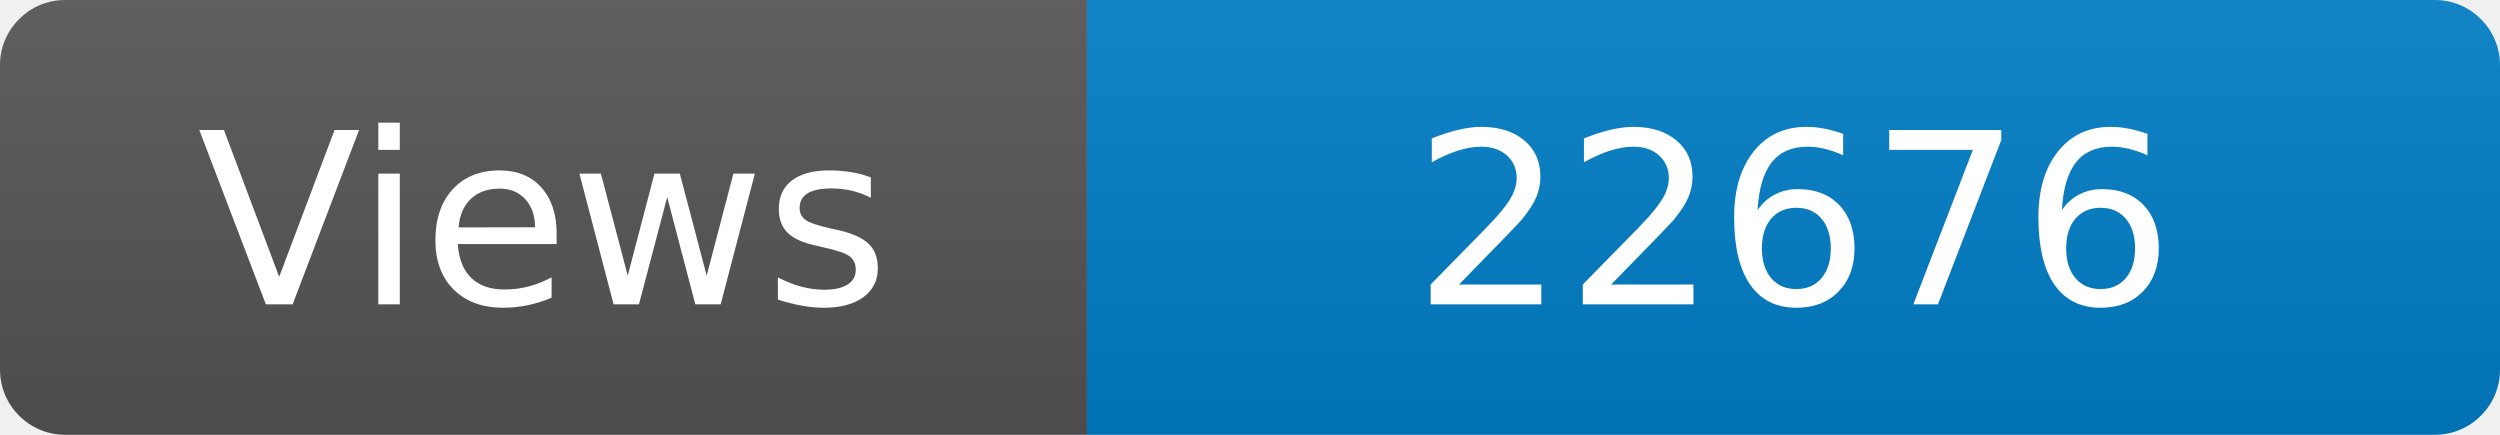
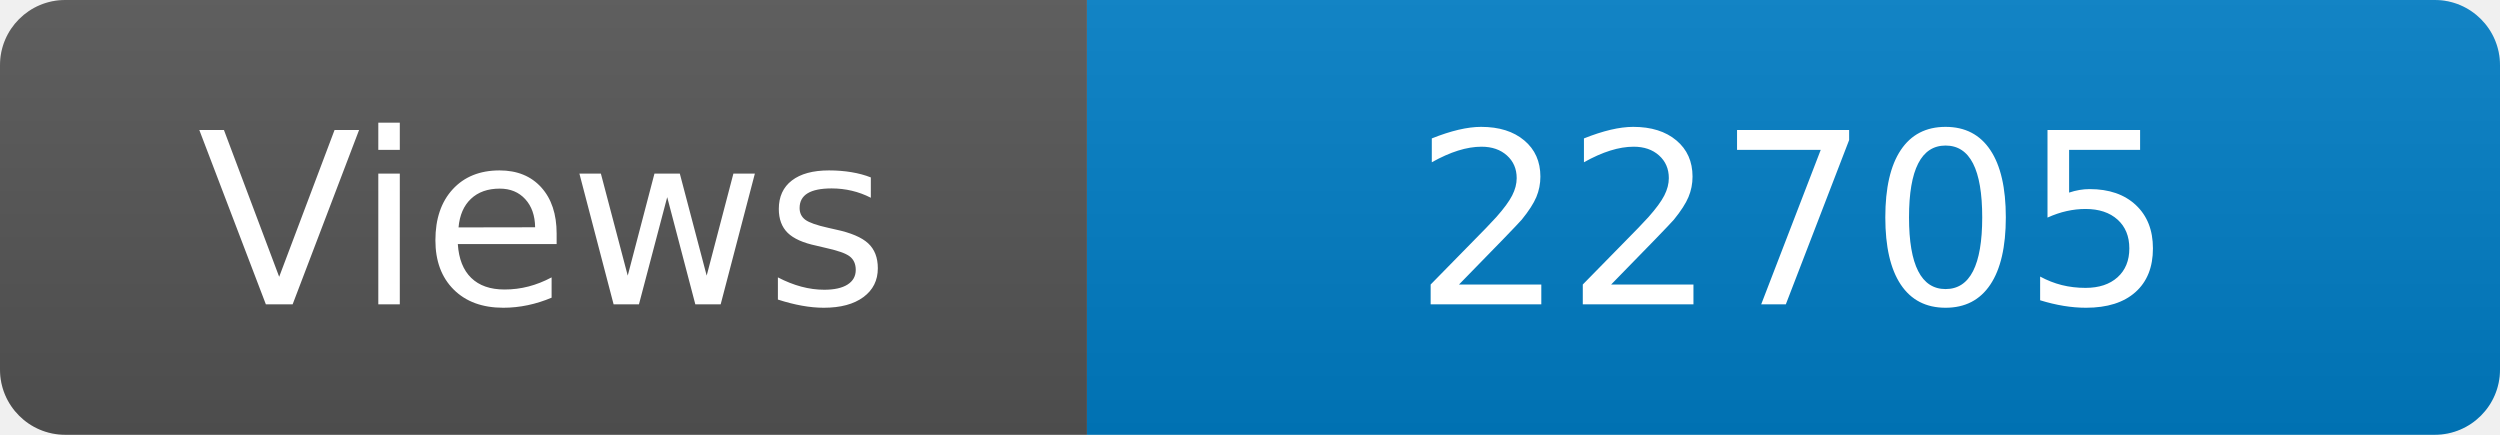
<svg xmlns="http://www.w3.org/2000/svg" width="115" height="20" role="img" aria-label="Maintained?: yes">
  <linearGradient id="s" x2="0" y2="100%">
    <stop offset="0" stop-color="#bbb" stop-opacity=".1" />
    <stop offset="1" stop-opacity=".1" />
  </linearGradient>
  <clipPath id="r">
    <rect width="115" height="20" rx="3" fill="#fff" />
  </clipPath>
  <g clip-path="url(#r)">
    <rect width="50" height="20" fill="#555" />
    <rect x="50" width="160" height="20" fill="#007ec6" />
    <rect width="115" height="20" fill="url(#s)" />
  </g>
  <g fill="#fff" text-anchor="middle" font-family="Verdana,Geneva,DejaVu Sans,sans-serif" font-size="110">
    <text x="250" y="140" transform="scale(.1)" fill="#fff">Views</text>
-     <text x="825" y="140" transform="scale(.1)" fill="#fff">22676</text>
+     <text x="825" y="140" transform="scale(.1)" fill="#fff">22705</text>
  </g>
</svg>
